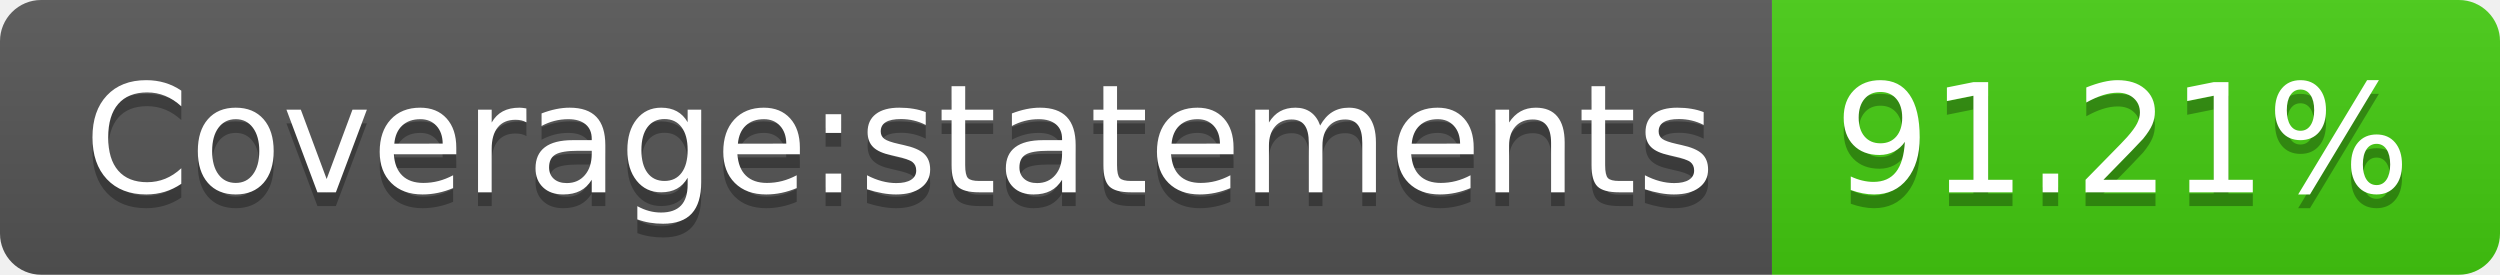
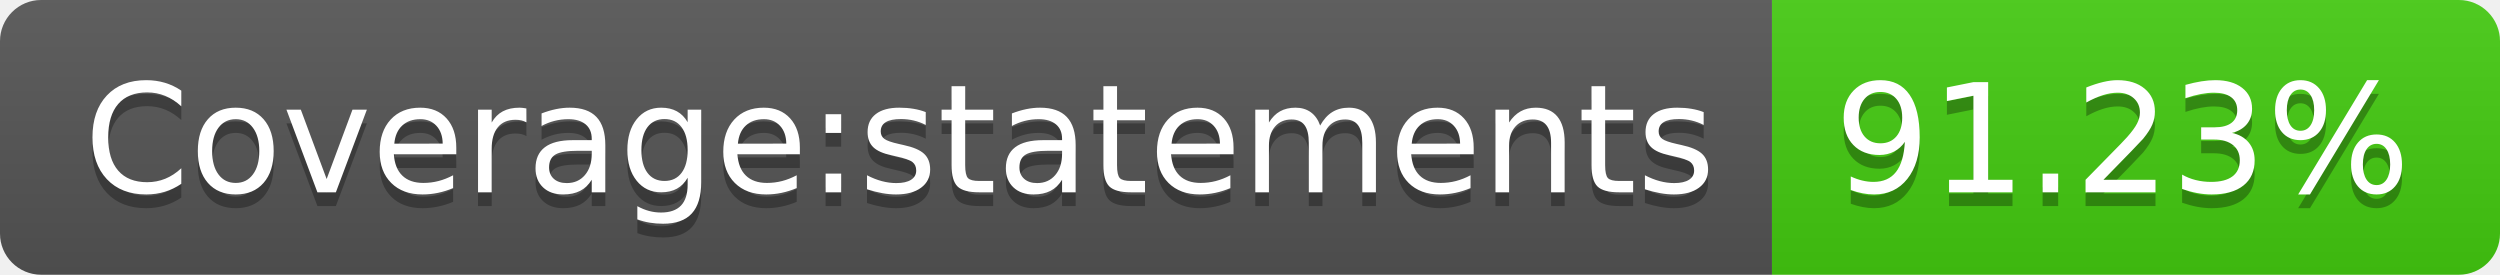
- <svg xmlns="http://www.w3.org/2000/svg" width="182" height="20" role="img" aria-label="Coverage:statements: 91.21%">
+ <svg xmlns="http://www.w3.org/2000/svg" width="182" height="20" role="img" aria-label="Coverage:statements: 91.23%">
  <linearGradient id="s" x2="0" y2="100%">
    <stop offset="0" stop-color="#bbb" stop-opacity=".1" />
    <stop offset="1" stop-opacity=".1" />
  </linearGradient>
  <clipPath id="r">
    <rect width="182" height="20" rx="3" fill="#fff" />
  </clipPath>
  <g clip-path="url(#r)">
    <rect width="129" height="20" fill="#555" />
    <rect x="129" width="53" height="20" fill="#4c1" />
    <rect width="182" height="20" fill="url(#s)" />
  </g>
  <g fill="#fff" text-anchor="middle" font-family="Verdana,Geneva,DejaVu Sans,sans-serif" text-rendering="geometricPrecision" font-size="110">
    <text aria-hidden="true" x="655" y="150" fill="#010101" fill-opacity=".3" transform="scale(.1)" textLength="1190">Coverage:statements</text>
    <text x="655" y="140" transform="scale(.1)" fill="#fff" textLength="1190">Coverage:statements</text>
-     <text aria-hidden="true" x="1545" y="150" fill="#010101" fill-opacity=".3" transform="scale(.1)" textLength="430">91.21%</text>
-     <text x="1545" y="140" transform="scale(.1)" fill="#fff" textLength="430">91.21%</text>
+     <text aria-hidden="true" x="1545" y="150" fill="#010101" fill-opacity=".3" transform="scale(.1)" textLength="430">91.23%</text>
+     <text x="1545" y="140" transform="scale(.1)" fill="#fff" textLength="430">91.23%</text>
  </g>
</svg>
